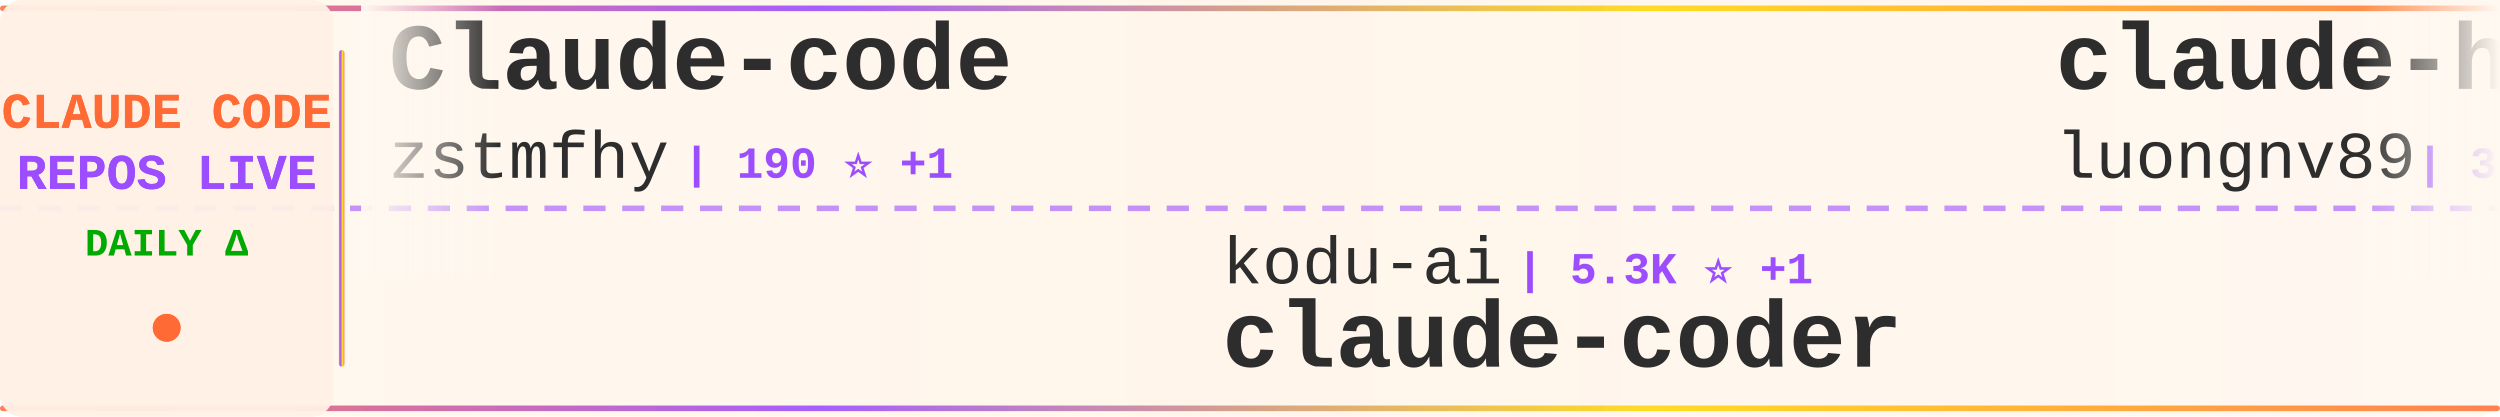
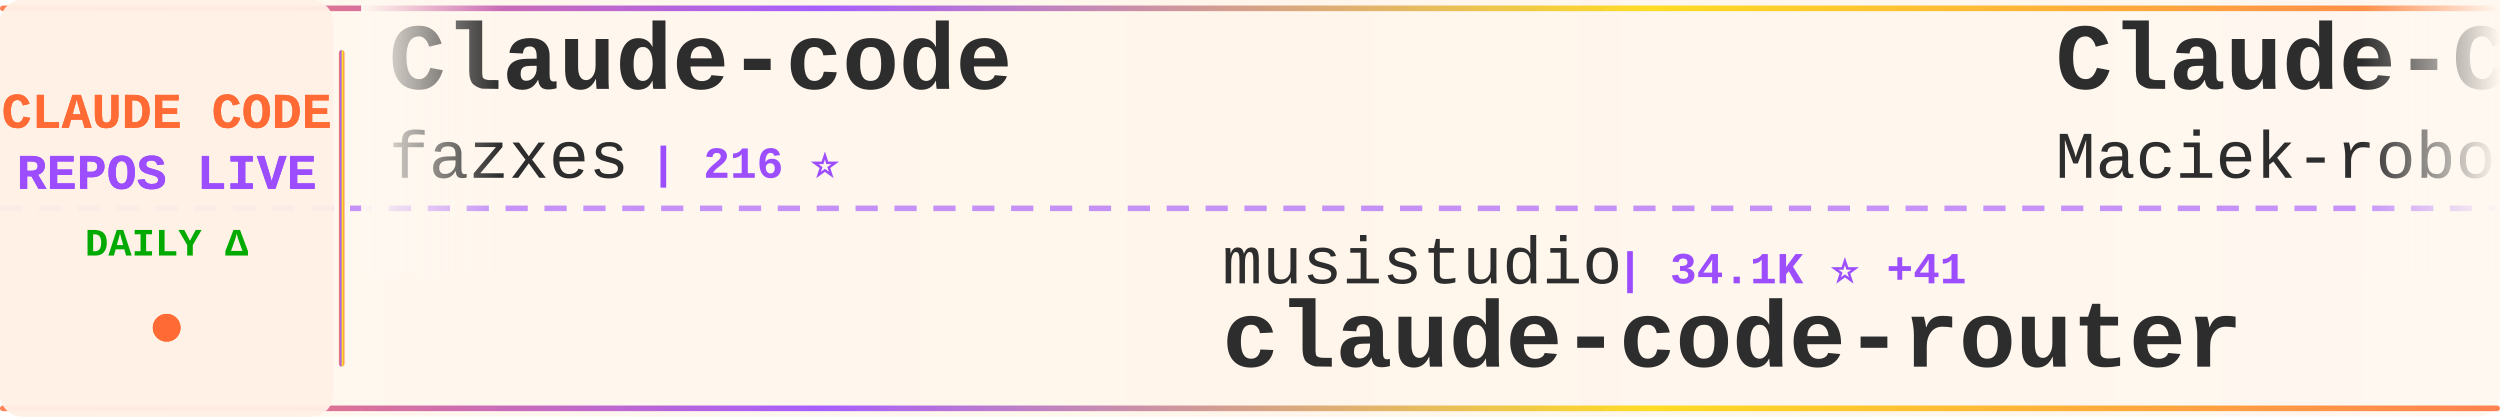
<svg xmlns="http://www.w3.org/2000/svg" width="900" height="150">
  <defs>
    <linearGradient id="tickerBg" x1="0%" y1="0%" x2="100%" y2="0%">
      <stop offset="0%" style="stop-color:#fff8f0;stop-opacity:0.98" />
      <stop offset="50%" style="stop-color:#fff5eb;stop-opacity:1" />
      <stop offset="100%" style="stop-color:#fff8f0;stop-opacity:0.98" />
    </linearGradient>
    <linearGradient id="borderGrad" x1="0%" y1="0%" x2="100%" y2="0%">
      <stop offset="0%" style="stop-color:#FF6B35;stop-opacity:0.85">
        <animate attributeName="stop-opacity" values="0.85;1;0.85" dur="2s" repeatCount="indefinite" />
      </stop>
      <stop offset="33%" style="stop-color:#9C4EFF;stop-opacity:0.9">
        <animate attributeName="stop-opacity" values="0.9;1;0.9" dur="2.2s" repeatCount="indefinite" />
      </stop>
      <stop offset="66%" style="stop-color:#FFD700;stop-opacity:0.85">
        <animate attributeName="stop-opacity" values="0.85;1;0.85" dur="1.8s" repeatCount="indefinite" />
      </stop>
      <stop offset="100%" style="stop-color:#FF6B35;stop-opacity:0.85">
        <animate attributeName="stop-opacity" values="0.85;1;0.85" dur="2s" repeatCount="indefinite" />
      </stop>
    </linearGradient>
    <filter id="textGlow">
      <feGaussianBlur stdDeviation="0.15" result="coloredBlur" />
      <feMerge>
        <feMergeNode in="coloredBlur" />
        <feMergeNode in="SourceGraphic" />
      </feMerge>
    </filter>
    <filter id="metricGlow">
      <feGaussianBlur stdDeviation="0.2" result="coloredBlur" />
      <feMerge>
        <feMergeNode in="coloredBlur" />
        <feMergeNode in="SourceGraphic" />
      </feMerge>
    </filter>
    <linearGradient id="leftFade" x1="0%" y1="0%" x2="100%" y2="0%">
      <stop offset="0%" style="stop-color:#fff8f0;stop-opacity:1" />
      <stop offset="100%" style="stop-color:#fff8f0;stop-opacity:0" />
    </linearGradient>
    <linearGradient id="rightFade" x1="0%" y1="0%" x2="100%" y2="0%">
      <stop offset="0%" style="stop-color:#fff8f0;stop-opacity:0" />
      <stop offset="100%" style="stop-color:#fff8f0;stop-opacity:1" />
    </linearGradient>
  </defs>
  <rect width="900" height="150" fill="url(#tickerBg)" rx="8" />
  <rect x="0" y="2" width="900" height="2" fill="url(#borderGrad)" rx="1" />
  <rect x="0" y="146" width="900" height="2" fill="url(#borderGrad)" rx="1" />
  <line x1="0" y1="75" x2="900" y2="75" stroke="#9C4EFF" stroke-width="2" stroke-dasharray="8 6" opacity="0.6" />
  <rect x="0" y="0" width="120" height="150" fill="#fff0e6" opacity="0.95" rx="8" />
  <text x="60" y="46" font-family="'Courier New', monospace" font-size="18" font-weight="bold" fill="#FF6B35" text-anchor="middle" filter="url(#textGlow)">
    CLAUDE CODE
  </text>
  <text x="60" y="68" font-family="'Courier New', monospace" font-size="18" font-weight="bold" fill="#9C4EFF" text-anchor="middle" filter="url(#textGlow)">
    REPOS LIVE
  </text>
  <text x="60" y="92" font-family="'Courier New', monospace" font-size="14" font-weight="bold" fill="#00aa00" text-anchor="middle">
    DAILY Δ
  </text>
  <circle cx="60" cy="118" r="5" fill="#FF6B35" filter="url(#metricGlow)">
    <animate attributeName="r" values="4;6;4" dur="1.5s" repeatCount="indefinite" />
    <animate attributeName="opacity" values="0.6;1;0.6" dur="1.5s" repeatCount="indefinite" />
  </circle>
  <rect x="122" y="18" width="2" height="114" fill="url(#borderGrad)" rx="1" />
  <clipPath id="tickerClip">
    <rect x="130" y="0" width="770" height="150" />
  </clipPath>
  <g clip-path="url(#tickerClip)">
    <g id="tickerItems">
      <animateTransform attributeName="transform" attributeType="XML" type="translate" from="0 0" to="-3000 0" dur="54s" repeatCount="indefinite" />
      <g transform="translate(0, 0)">
        <text x="140" y="32" font-family="'Courier New', monospace" font-size="34" font-weight="bold" fill="#2d2d2d">Claude-code</text>
-         <text x="140" y="64" font-family="'Courier New', monospace" font-size="24" font-weight="normal" fill="#2d2d2d" opacity="1.0">zstmfhy</text>
-         <text x="246" y="64" font-family="'Courier New', monospace" font-size="16" font-weight="bold" fill="#9C4EFF"> | 190 ⭐ +1</text>
+         <text x="140" y="64" font-family="'Courier New', monospace" font-size="24" font-weight="normal" fill="#2d2d2d" opacity="1.0">fazxes</text>
+         <text x="234" y="64" font-family="'Courier New', monospace" font-size="16" font-weight="bold" fill="#9C4EFF"> | 216 ⭐</text>
      </g>
      <g transform="translate(300, 0)">
-         <text x="140" y="102" font-family="'Courier New', monospace" font-size="24" font-weight="normal" fill="#2d2d2d" opacity="1.0">kodu-ai</text>
-         <text x="246" y="102" font-family="'Courier New', monospace" font-size="16" font-weight="bold" fill="#9C4EFF"> | 5.3K ⭐ +1</text>
-         <text x="140" y="132" font-family="'Courier New', monospace" font-size="34" font-weight="bold" fill="#2d2d2d">claude-coder</text>
+         <text x="140" y="102" font-family="'Courier New', monospace" font-size="24" font-weight="normal" fill="#2d2d2d" opacity="1.0">musistudio</text>
+         <text x="282" y="102" font-family="'Courier New', monospace" font-size="16" font-weight="bold" fill="#9C4EFF"> | 34.1K ⭐ +41</text>
+         <text x="140" y="132" font-family="'Courier New', monospace" font-size="34" font-weight="bold" fill="#2d2d2d">claude-code-router</text>
      </g>
      <g transform="translate(600, 0)">
-         <text x="140" y="32" font-family="'Courier New', monospace" font-size="34" font-weight="bold" fill="#2d2d2d">claude-howto</text>
-         <text x="140" y="64" font-family="'Courier New', monospace" font-size="24" font-weight="normal" fill="#2d2d2d" opacity="1.0">luongnv89</text>
-         <text x="270" y="64" font-family="'Courier New', monospace" font-size="16" font-weight="bold" fill="#9C4EFF"> | 33.4K ⭐ +132</text>
+         <text x="140" y="32" font-family="'Courier New', monospace" font-size="34" font-weight="bold" fill="#2d2d2d">Claude-Code-Usage-Monito...</text>
+         <text x="140" y="64" font-family="'Courier New', monospace" font-size="24" font-weight="normal" fill="#2d2d2d" opacity="1.0">Maciek-roboblog</text>
+         <text x="342" y="64" font-family="'Courier New', monospace" font-size="16" font-weight="bold" fill="#9C4EFF"> | 8.0K ⭐ +10</text>
      </g>
      <g transform="translate(900, 0)">
-         <text x="140" y="102" font-family="'Courier New', monospace" font-size="24" font-weight="normal" fill="#2d2d2d" opacity="1.0">davila7</text>
-         <text x="246" y="102" font-family="'Courier New', monospace" font-size="16" font-weight="bold" fill="#9C4EFF"> | 27.4K ⭐ +32</text>
-         <text x="140" y="132" font-family="'Courier New', monospace" font-size="34" font-weight="bold" fill="#2d2d2d">claude-code-templates</text>
+         <text x="140" y="102" font-family="'Courier New', monospace" font-size="24" font-weight="normal" fill="#2d2d2d" opacity="1.0">VoltAgent</text>
+         <text x="270" y="102" font-family="'Courier New', monospace" font-size="16" font-weight="bold" fill="#9C4EFF"> | 20.1K ⭐ +66</text>
+         <text x="140" y="132" font-family="'Courier New', monospace" font-size="34" font-weight="bold" fill="#2d2d2d">awesome-claude-code-suba...</text>
      </g>
      <g transform="translate(1200, 0)">
-         <text x="140" y="32" font-family="'Courier New', monospace" font-size="34" font-weight="bold" fill="#2d2d2d">claude-code-settings</text>
-         <text x="140" y="64" font-family="'Courier New', monospace" font-size="24" font-weight="normal" fill="#2d2d2d" opacity="1.0">feiskyer</text>
-         <text x="258" y="64" font-family="'Courier New', monospace" font-size="16" font-weight="bold" fill="#9C4EFF"> | 1.5K ⭐ +2</text>
+         <text x="140" y="32" font-family="'Courier New', monospace" font-size="34" font-weight="bold" fill="#2d2d2d">claude-code-rev</text>
+         <text x="140" y="64" font-family="'Courier New', monospace" font-size="24" font-weight="normal" fill="#2d2d2d" opacity="1.0">oboard</text>
+         <text x="234" y="64" font-family="'Courier New', monospace" font-size="16" font-weight="bold" fill="#9C4EFF"> | 3.1K ⭐ +3</text>
      </g>
      <g transform="translate(1500, 0)">
-         <text x="140" y="102" font-family="'Courier New', monospace" font-size="24" font-weight="normal" fill="#2d2d2d" opacity="1.0">darcyegb</text>
-         <text x="258" y="102" font-family="'Courier New', monospace" font-size="16" font-weight="bold" fill="#9C4EFF"> | 697 ⭐ +1</text>
-         <text x="140" y="132" font-family="'Courier New', monospace" font-size="34" font-weight="bold" fill="#2d2d2d">ClaudeCodeAgents</text>
+         <text x="140" y="102" font-family="'Courier New', monospace" font-size="24" font-weight="normal" fill="#2d2d2d" opacity="1.0">KPR111</text>
+         <text x="234" y="102" font-family="'Courier New', monospace" font-size="16" font-weight="bold" fill="#9C4EFF"> | 17 ⭐</text>
+         <text x="140" y="132" font-family="'Courier New', monospace" font-size="34" font-weight="bold" fill="#2d2d2d">Claude-Code</text>
      </g>
      <g transform="translate(1800, 0)">
-         <text x="140" y="32" font-family="'Courier New', monospace" font-size="34" font-weight="bold" fill="#2d2d2d">Claude-Code-Source-Study</text>
-         <text x="140" y="64" font-family="'Courier New', monospace" font-size="24" font-weight="normal" fill="#2d2d2d" opacity="1.0">luyao618</text>
-         <text x="258" y="64" font-family="'Courier New', monospace" font-size="16" font-weight="bold" fill="#9C4EFF"> | 1.4K ⭐ +6</text>
+         <text x="140" y="32" font-family="'Courier New', monospace" font-size="34" font-weight="bold" fill="#2d2d2d">claude-code-guide</text>
+         <text x="140" y="64" font-family="'Courier New', monospace" font-size="24" font-weight="normal" fill="#2d2d2d" opacity="1.0">Cranot</text>
+         <text x="234" y="64" font-family="'Courier New', monospace" font-size="16" font-weight="bold" fill="#9C4EFF"> | 2.8K ⭐ +17</text>
      </g>
      <g transform="translate(2100, 0)">
-         <text x="140" y="102" font-family="'Courier New', monospace" font-size="24" font-weight="normal" fill="#2d2d2d" opacity="1.0">repowise-dev</text>
-         <text x="306" y="102" font-family="'Courier New', monospace" font-size="16" font-weight="bold" fill="#9C4EFF"> | 1.0K ⭐ +4</text>
-         <text x="140" y="132" font-family="'Courier New', monospace" font-size="34" font-weight="bold" fill="#2d2d2d">claude-code-prompts</text>
+         <text x="140" y="102" font-family="'Courier New', monospace" font-size="24" font-weight="normal" fill="#2d2d2d" opacity="1.0">andrew-kramer-inno</text>
+         <text x="378" y="102" font-family="'Courier New', monospace" font-size="16" font-weight="bold" fill="#9C4EFF"> | 589 ⭐</text>
+         <text x="140" y="132" font-family="'Courier New', monospace" font-size="34" font-weight="bold" fill="#2d2d2d">claude-code-source-build</text>
      </g>
      <g transform="translate(2400, 0)">
-         <text x="140" y="32" font-family="'Courier New', monospace" font-size="34" font-weight="bold" fill="#2d2d2d">Auto-claude-code-researc...</text>
-         <text x="140" y="64" font-family="'Courier New', monospace" font-size="24" font-weight="normal" fill="#2d2d2d" opacity="1.0">wanshuiyin</text>
-         <text x="282" y="64" font-family="'Courier New', monospace" font-size="16" font-weight="bold" fill="#9C4EFF"> | 9.8K ⭐ +224</text>
+         <text x="140" y="32" font-family="'Courier New', monospace" font-size="34" font-weight="bold" fill="#2d2d2d">ralph</text>
+         <text x="140" y="64" font-family="'Courier New', monospace" font-size="24" font-weight="normal" fill="#2d2d2d" opacity="1.0">snarktank</text>
+         <text x="270" y="64" font-family="'Courier New', monospace" font-size="16" font-weight="bold" fill="#9C4EFF"> | 19.2K ⭐ +54</text>
      </g>
      <g transform="translate(2700, 0)">
-         <text x="140" y="102" font-family="'Courier New', monospace" font-size="24" font-weight="normal" fill="#2d2d2d" opacity="1.0">zebbern</text>
-         <text x="246" y="102" font-family="'Courier New', monospace" font-size="16" font-weight="bold" fill="#9C4EFF"> | 4.1K ⭐ +7</text>
-         <text x="140" y="132" font-family="'Courier New', monospace" font-size="34" font-weight="bold" fill="#2d2d2d">claude-code-guide</text>
+         <text x="140" y="102" font-family="'Courier New', monospace" font-size="24" font-weight="normal" fill="#2d2d2d" opacity="1.0">feiskyer</text>
+         <text x="258" y="102" font-family="'Courier New', monospace" font-size="16" font-weight="bold" fill="#9C4EFF"> | 1.5K ⭐ +2</text>
+         <text x="140" y="132" font-family="'Courier New', monospace" font-size="34" font-weight="bold" fill="#2d2d2d">claude-code-settings</text>
      </g>
      <g transform="translate(3000, 0)">
        <text x="140" y="32" font-family="'Courier New', monospace" font-size="34" font-weight="bold" fill="#2d2d2d">Claude-code</text>
-         <text x="140" y="64" font-family="'Courier New', monospace" font-size="24" font-weight="normal" fill="#2d2d2d" opacity="1.0">zstmfhy</text>
-         <text x="246" y="64" font-family="'Courier New', monospace" font-size="16" font-weight="bold" fill="#9C4EFF"> | 190 ⭐ +1</text>
+         <text x="140" y="64" font-family="'Courier New', monospace" font-size="24" font-weight="normal" fill="#2d2d2d" opacity="1.0">fazxes</text>
+         <text x="234" y="64" font-family="'Courier New', monospace" font-size="16" font-weight="bold" fill="#9C4EFF"> | 216 ⭐</text>
      </g>
      <g transform="translate(3300, 0)">
-         <text x="140" y="102" font-family="'Courier New', monospace" font-size="24" font-weight="normal" fill="#2d2d2d" opacity="1.0">kodu-ai</text>
-         <text x="246" y="102" font-family="'Courier New', monospace" font-size="16" font-weight="bold" fill="#9C4EFF"> | 5.3K ⭐ +1</text>
-         <text x="140" y="132" font-family="'Courier New', monospace" font-size="34" font-weight="bold" fill="#2d2d2d">claude-coder</text>
+         <text x="140" y="102" font-family="'Courier New', monospace" font-size="24" font-weight="normal" fill="#2d2d2d" opacity="1.0">musistudio</text>
+         <text x="282" y="102" font-family="'Courier New', monospace" font-size="16" font-weight="bold" fill="#9C4EFF"> | 34.1K ⭐ +41</text>
+         <text x="140" y="132" font-family="'Courier New', monospace" font-size="34" font-weight="bold" fill="#2d2d2d">claude-code-router</text>
      </g>
      <g transform="translate(3600, 0)">
-         <text x="140" y="32" font-family="'Courier New', monospace" font-size="34" font-weight="bold" fill="#2d2d2d">claude-howto</text>
-         <text x="140" y="64" font-family="'Courier New', monospace" font-size="24" font-weight="normal" fill="#2d2d2d" opacity="1.0">luongnv89</text>
-         <text x="270" y="64" font-family="'Courier New', monospace" font-size="16" font-weight="bold" fill="#9C4EFF"> | 33.4K ⭐ +132</text>
+         <text x="140" y="32" font-family="'Courier New', monospace" font-size="34" font-weight="bold" fill="#2d2d2d">Claude-Code-Usage-Monito...</text>
+         <text x="140" y="64" font-family="'Courier New', monospace" font-size="24" font-weight="normal" fill="#2d2d2d" opacity="1.0">Maciek-roboblog</text>
+         <text x="342" y="64" font-family="'Courier New', monospace" font-size="16" font-weight="bold" fill="#9C4EFF"> | 8.0K ⭐ +10</text>
      </g>
      <g transform="translate(3900, 0)">
-         <text x="140" y="102" font-family="'Courier New', monospace" font-size="24" font-weight="normal" fill="#2d2d2d" opacity="1.0">davila7</text>
-         <text x="246" y="102" font-family="'Courier New', monospace" font-size="16" font-weight="bold" fill="#9C4EFF"> | 27.4K ⭐ +32</text>
-         <text x="140" y="132" font-family="'Courier New', monospace" font-size="34" font-weight="bold" fill="#2d2d2d">claude-code-templates</text>
+         <text x="140" y="102" font-family="'Courier New', monospace" font-size="24" font-weight="normal" fill="#2d2d2d" opacity="1.0">VoltAgent</text>
+         <text x="270" y="102" font-family="'Courier New', monospace" font-size="16" font-weight="bold" fill="#9C4EFF"> | 20.1K ⭐ +66</text>
+         <text x="140" y="132" font-family="'Courier New', monospace" font-size="34" font-weight="bold" fill="#2d2d2d">awesome-claude-code-suba...</text>
      </g>
    </g>
  </g>
  <rect x="130" y="0" width="50" height="100" fill="url(#leftFade)" />
  <rect x="850" y="0" width="50" height="100" fill="url(#rightFade)" />
</svg>
